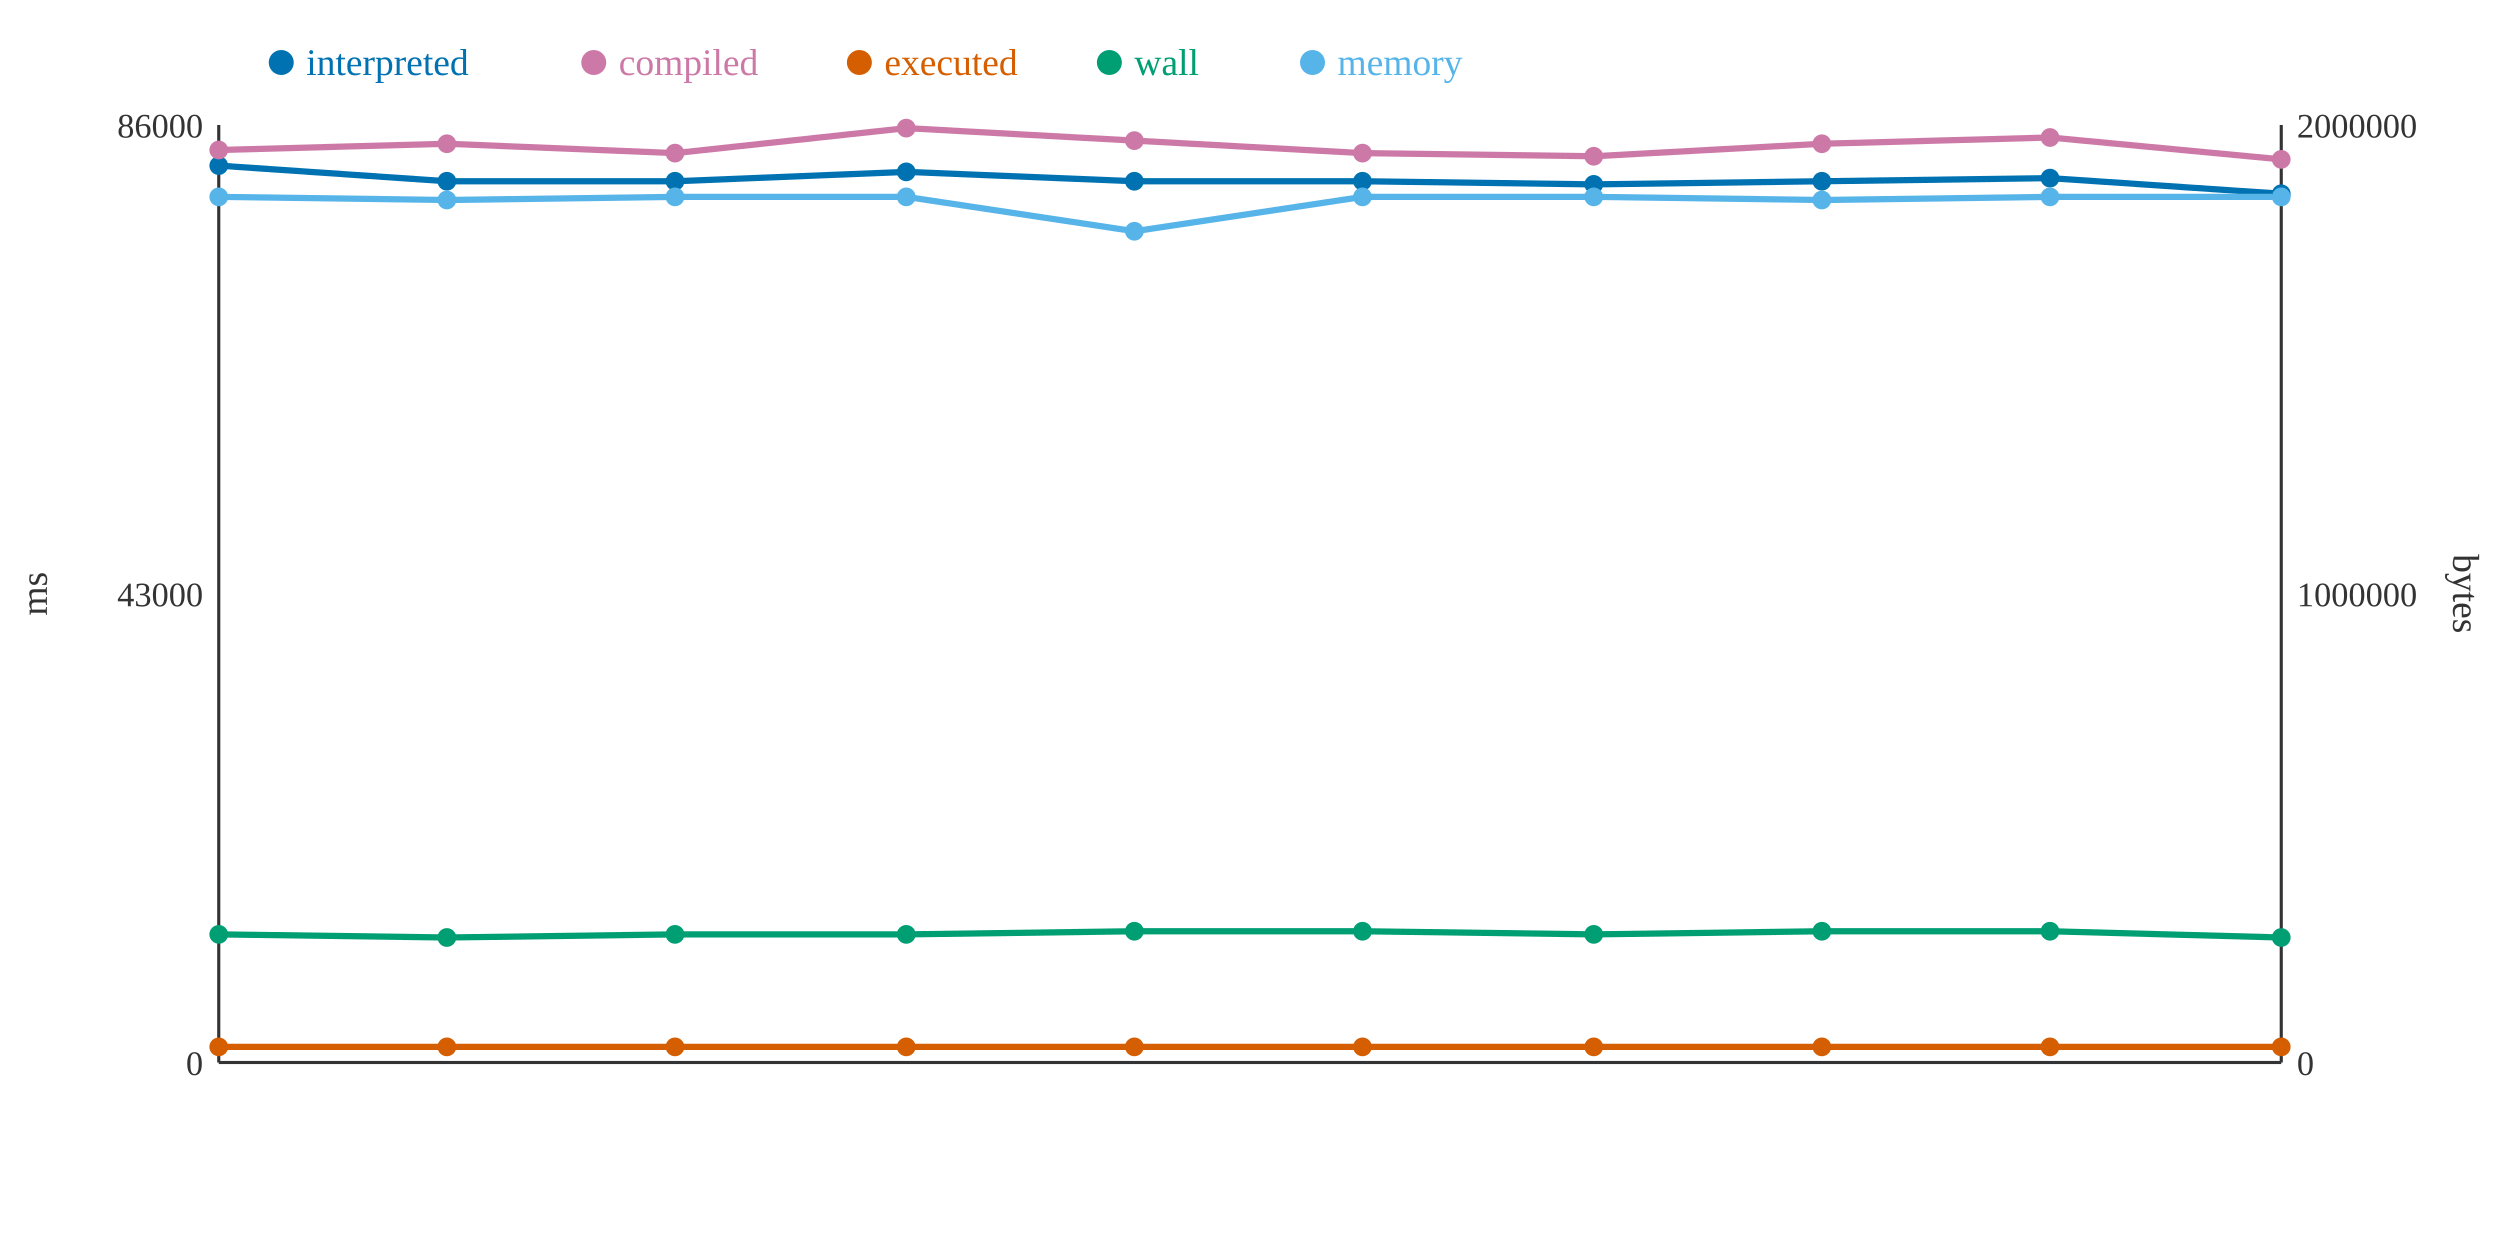
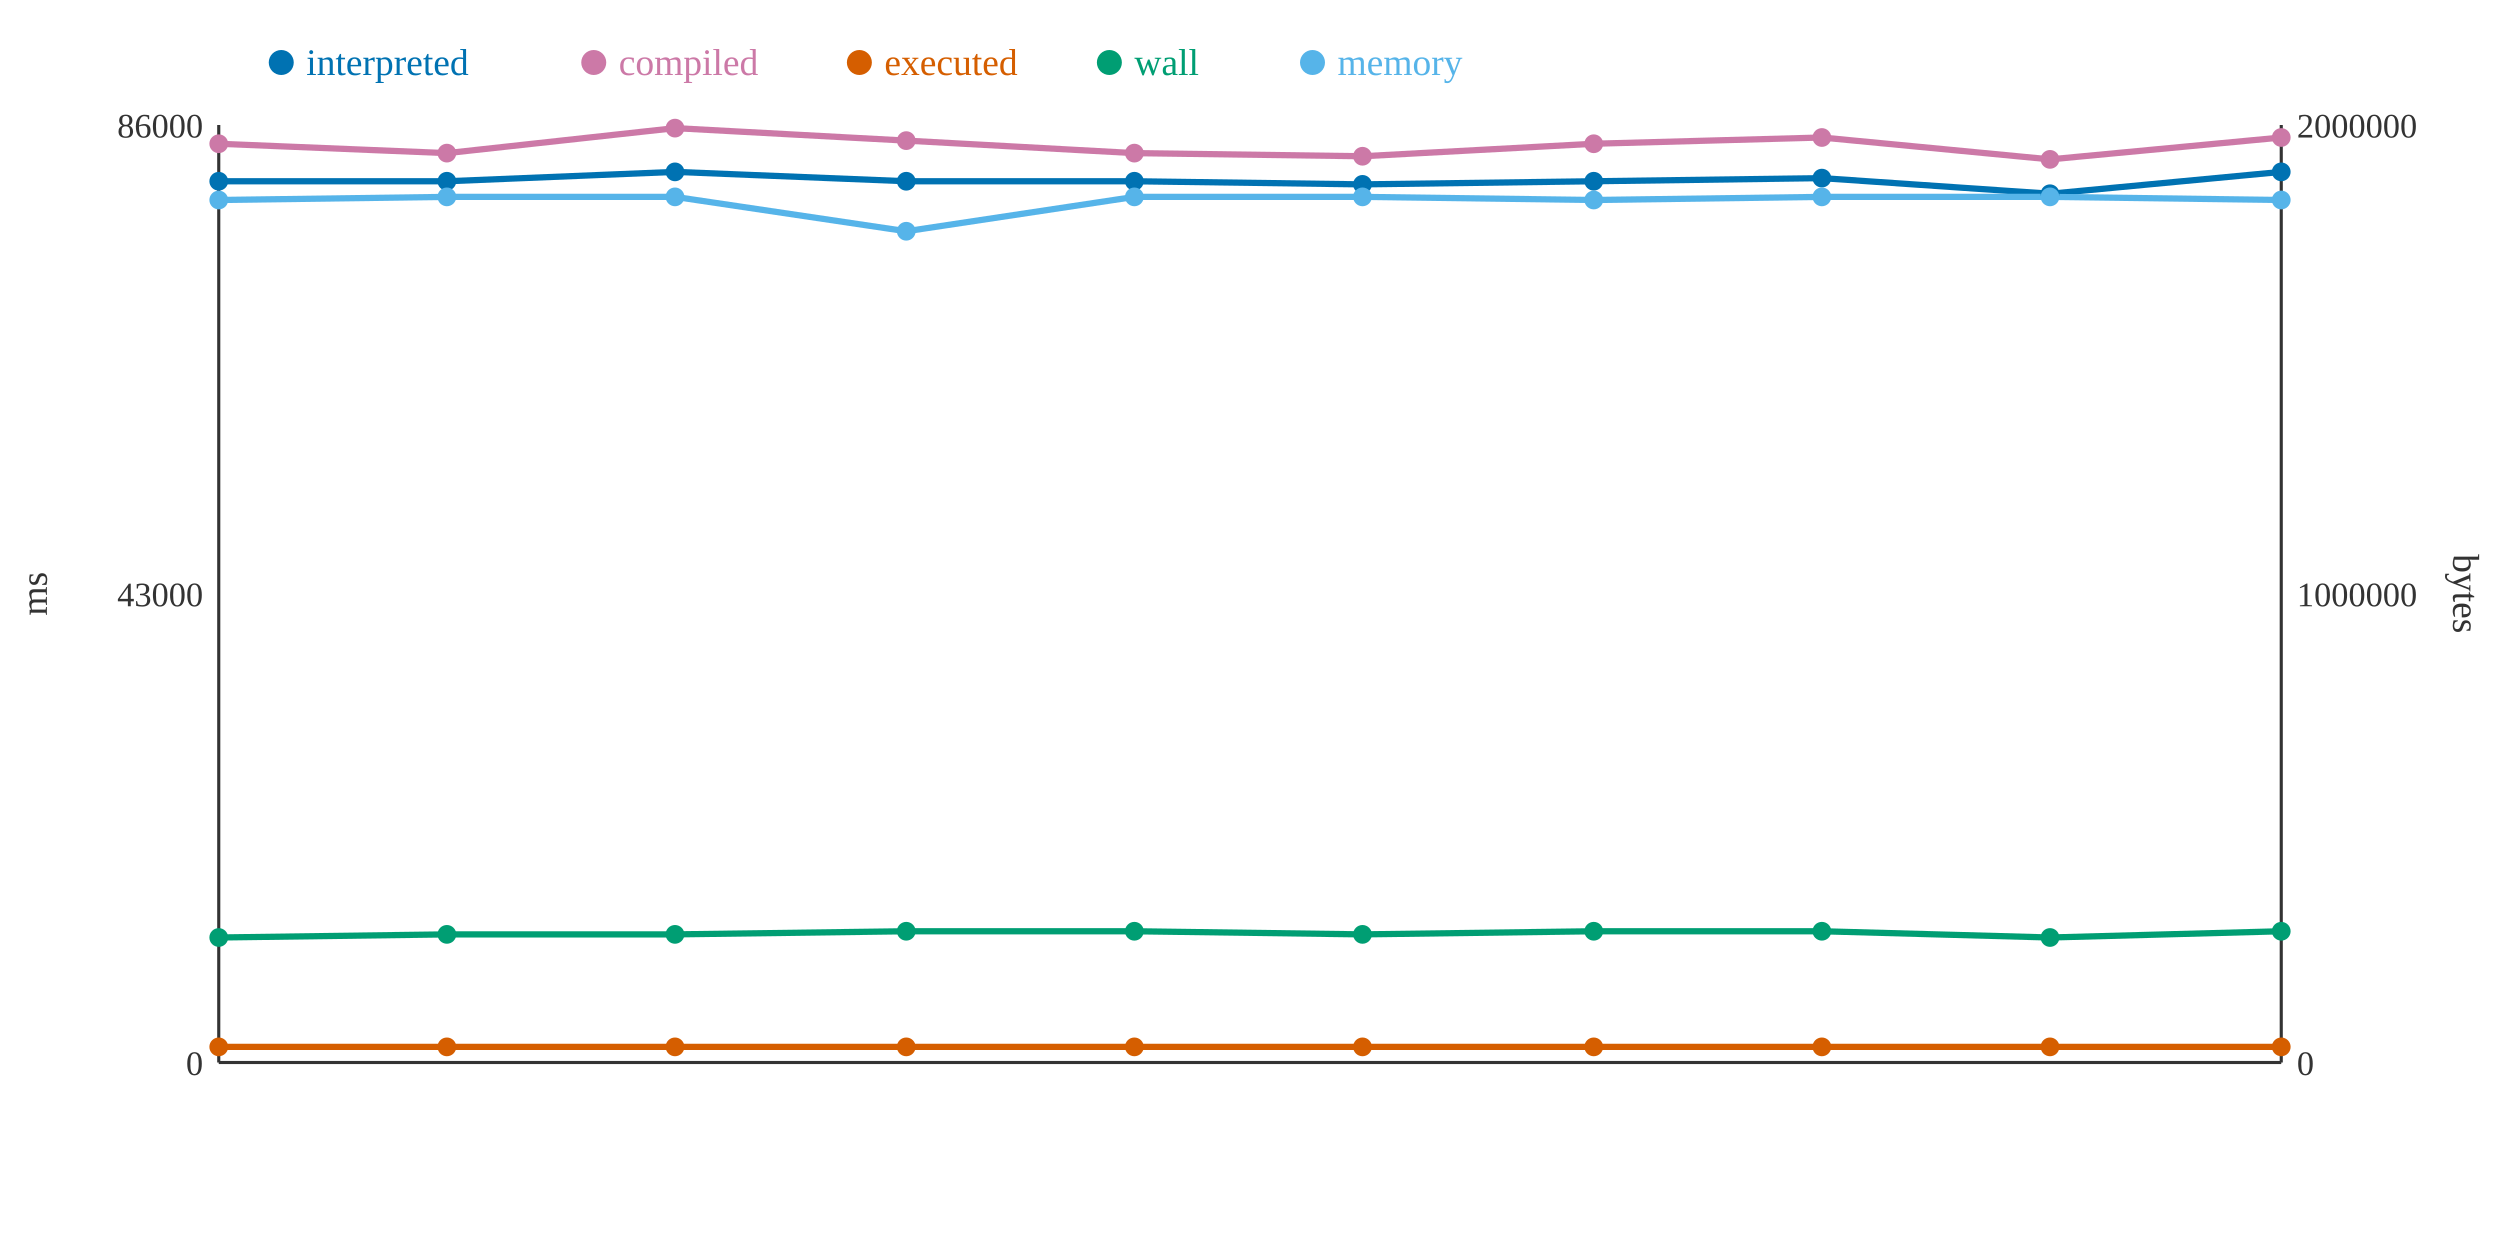
<svg xmlns="http://www.w3.org/2000/svg" width="800" height="400">
  <rect width="800" height="400" fill="white" />
  <line x1="70" y1="40" x2="70" y2="340" stroke="#333" stroke-width="1" />
  <line x1="70" y1="340" x2="730" y2="340" stroke="#333" stroke-width="1" />
  <line x1="730" y1="40" x2="730" y2="340" stroke="#333" stroke-width="1" />
  <text x="65" y="344" text-anchor="end" font-size="11" fill="#333">0</text>
  <text x="65" y="194" text-anchor="end" font-size="11" fill="#333">43000</text>
  <text x="65" y="44" text-anchor="end" font-size="11" fill="#333">86000</text>
  <text x="15" y="190" text-anchor="middle" font-size="12" fill="#333" transform="rotate(-90 15 190)">ms</text>
  <text x="735" y="344" text-anchor="start" font-size="11" fill="#333">0</text>
  <text x="735" y="194" text-anchor="start" font-size="11" fill="#333">1000000</text>
  <text x="735" y="44" text-anchor="start" font-size="11" fill="#333">2000000</text>
  <text x="785" y="190" text-anchor="middle" font-size="12" fill="#333" transform="rotate(90 785 190)">bytes</text>
-   <polyline points="70,53 143,58 216,58 290,55 363,58 436,58 510,59 583,58 656,57 730,62" fill="none" stroke="#0072B2" stroke-width="2" />
-   <polyline points="70,48 143,46 216,49 290,41 363,45 436,49 510,50 583,46 656,44 730,51" fill="none" stroke="#CC79A7" stroke-width="2" />
+   <polyline points="70,58 143,58 216,55 290,58 363,58 436,59 510,58 583,57 656,62 730,55" fill="none" stroke="#0072B2" stroke-width="2" />
+   <polyline points="70,46 143,49 216,41 290,45 363,49 436,50 510,46 583,44 656,51 730,44" fill="none" stroke="#CC79A7" stroke-width="2" />
  <polyline points="70,335 143,335 216,335 290,335 363,335 436,335 510,335 583,335 656,335 730,335" fill="none" stroke="#D55E00" stroke-width="2" />
-   <polyline points="70,299 143,300 216,299 290,299 363,298 436,298 510,299 583,298 656,298 730,300" fill="none" stroke="#009E73" stroke-width="2" />
-   <polyline points="70,63 143,64 216,63 290,63 363,74 436,63 510,63 583,64 656,63 730,63" fill="none" stroke="#56B4E9" stroke-width="2" />
-   <circle cx="70" cy="53" r="3" fill="#0072B2" />
-   <circle cx="70" cy="48" r="3" fill="#CC79A7" />
+   <polyline points="70,300 143,299 216,299 290,298 363,298 436,299 510,298 583,298 656,300 730,298" fill="none" stroke="#009E73" stroke-width="2" />
+   <polyline points="70,64 143,63 216,63 290,74 363,63 436,63 510,64 583,63 656,63 730,64" fill="none" stroke="#56B4E9" stroke-width="2" />
+   <circle cx="70" cy="58" r="3" fill="#0072B2" />
+   <circle cx="70" cy="46" r="3" fill="#CC79A7" />
  <circle cx="70" cy="335" r="3" fill="#D55E00" />
-   <circle cx="70" cy="299" r="3" fill="#009E73" />
-   <circle cx="70" cy="63" r="3" fill="#56B4E9" />
+   <circle cx="70" cy="300" r="3" fill="#009E73" />
+   <circle cx="70" cy="64" r="3" fill="#56B4E9" />
  <circle cx="143" cy="58" r="3" fill="#0072B2" />
-   <circle cx="143" cy="46" r="3" fill="#CC79A7" />
+   <circle cx="143" cy="49" r="3" fill="#CC79A7" />
  <circle cx="143" cy="335" r="3" fill="#D55E00" />
-   <circle cx="143" cy="300" r="3" fill="#009E73" />
-   <circle cx="143" cy="64" r="3" fill="#56B4E9" />
-   <circle cx="216" cy="58" r="3" fill="#0072B2" />
-   <circle cx="216" cy="49" r="3" fill="#CC79A7" />
+   <circle cx="143" cy="299" r="3" fill="#009E73" />
+   <circle cx="143" cy="63" r="3" fill="#56B4E9" />
+   <circle cx="216" cy="55" r="3" fill="#0072B2" />
+   <circle cx="216" cy="41" r="3" fill="#CC79A7" />
  <circle cx="216" cy="335" r="3" fill="#D55E00" />
  <circle cx="216" cy="299" r="3" fill="#009E73" />
  <circle cx="216" cy="63" r="3" fill="#56B4E9" />
-   <circle cx="290" cy="55" r="3" fill="#0072B2" />
-   <circle cx="290" cy="41" r="3" fill="#CC79A7" />
+   <circle cx="290" cy="58" r="3" fill="#0072B2" />
+   <circle cx="290" cy="45" r="3" fill="#CC79A7" />
  <circle cx="290" cy="335" r="3" fill="#D55E00" />
-   <circle cx="290" cy="299" r="3" fill="#009E73" />
-   <circle cx="290" cy="63" r="3" fill="#56B4E9" />
+   <circle cx="290" cy="298" r="3" fill="#009E73" />
+   <circle cx="290" cy="74" r="3" fill="#56B4E9" />
  <circle cx="363" cy="58" r="3" fill="#0072B2" />
-   <circle cx="363" cy="45" r="3" fill="#CC79A7" />
+   <circle cx="363" cy="49" r="3" fill="#CC79A7" />
  <circle cx="363" cy="335" r="3" fill="#D55E00" />
  <circle cx="363" cy="298" r="3" fill="#009E73" />
-   <circle cx="363" cy="74" r="3" fill="#56B4E9" />
-   <circle cx="436" cy="58" r="3" fill="#0072B2" />
-   <circle cx="436" cy="49" r="3" fill="#CC79A7" />
+   <circle cx="363" cy="63" r="3" fill="#56B4E9" />
+   <circle cx="436" cy="59" r="3" fill="#0072B2" />
+   <circle cx="436" cy="50" r="3" fill="#CC79A7" />
  <circle cx="436" cy="335" r="3" fill="#D55E00" />
-   <circle cx="436" cy="298" r="3" fill="#009E73" />
+   <circle cx="436" cy="299" r="3" fill="#009E73" />
  <circle cx="436" cy="63" r="3" fill="#56B4E9" />
-   <circle cx="510" cy="59" r="3" fill="#0072B2" />
-   <circle cx="510" cy="50" r="3" fill="#CC79A7" />
+   <circle cx="510" cy="58" r="3" fill="#0072B2" />
+   <circle cx="510" cy="46" r="3" fill="#CC79A7" />
  <circle cx="510" cy="335" r="3" fill="#D55E00" />
-   <circle cx="510" cy="299" r="3" fill="#009E73" />
-   <circle cx="510" cy="63" r="3" fill="#56B4E9" />
-   <circle cx="583" cy="58" r="3" fill="#0072B2" />
-   <circle cx="583" cy="46" r="3" fill="#CC79A7" />
+   <circle cx="510" cy="298" r="3" fill="#009E73" />
+   <circle cx="510" cy="64" r="3" fill="#56B4E9" />
+   <circle cx="583" cy="57" r="3" fill="#0072B2" />
+   <circle cx="583" cy="44" r="3" fill="#CC79A7" />
  <circle cx="583" cy="335" r="3" fill="#D55E00" />
  <circle cx="583" cy="298" r="3" fill="#009E73" />
-   <circle cx="583" cy="64" r="3" fill="#56B4E9" />
-   <circle cx="656" cy="57" r="3" fill="#0072B2" />
-   <circle cx="656" cy="44" r="3" fill="#CC79A7" />
+   <circle cx="583" cy="63" r="3" fill="#56B4E9" />
+   <circle cx="656" cy="62" r="3" fill="#0072B2" />
+   <circle cx="656" cy="51" r="3" fill="#CC79A7" />
  <circle cx="656" cy="335" r="3" fill="#D55E00" />
-   <circle cx="656" cy="298" r="3" fill="#009E73" />
+   <circle cx="656" cy="300" r="3" fill="#009E73" />
  <circle cx="656" cy="63" r="3" fill="#56B4E9" />
-   <circle cx="730" cy="62" r="3" fill="#0072B2" />
-   <circle cx="730" cy="51" r="3" fill="#CC79A7" />
+   <circle cx="730" cy="55" r="3" fill="#0072B2" />
+   <circle cx="730" cy="44" r="3" fill="#CC79A7" />
  <circle cx="730" cy="335" r="3" fill="#D55E00" />
-   <circle cx="730" cy="300" r="3" fill="#009E73" />
-   <circle cx="730" cy="63" r="3" fill="#56B4E9" />
+   <circle cx="730" cy="298" r="3" fill="#009E73" />
+   <circle cx="730" cy="64" r="3" fill="#56B4E9" />
  <circle cx="90" cy="20" r="4" fill="#0072B2" />
  <text x="98" y="24" text-anchor="start" font-size="12" fill="#0072B2">interpreted</text>
  <circle cx="190" cy="20" r="4" fill="#CC79A7" />
  <text x="198" y="24" text-anchor="start" font-size="12" fill="#CC79A7">compiled</text>
  <circle cx="275" cy="20" r="4" fill="#D55E00" />
  <text x="283" y="24" text-anchor="start" font-size="12" fill="#D55E00">executed</text>
  <circle cx="355" cy="20" r="4" fill="#009E73" />
  <text x="363" y="24" text-anchor="start" font-size="12" fill="#009E73">wall</text>
  <circle cx="420" cy="20" r="4" fill="#56B4E9" />
  <text x="428" y="24" text-anchor="start" font-size="12" fill="#56B4E9">memory</text>
</svg>
